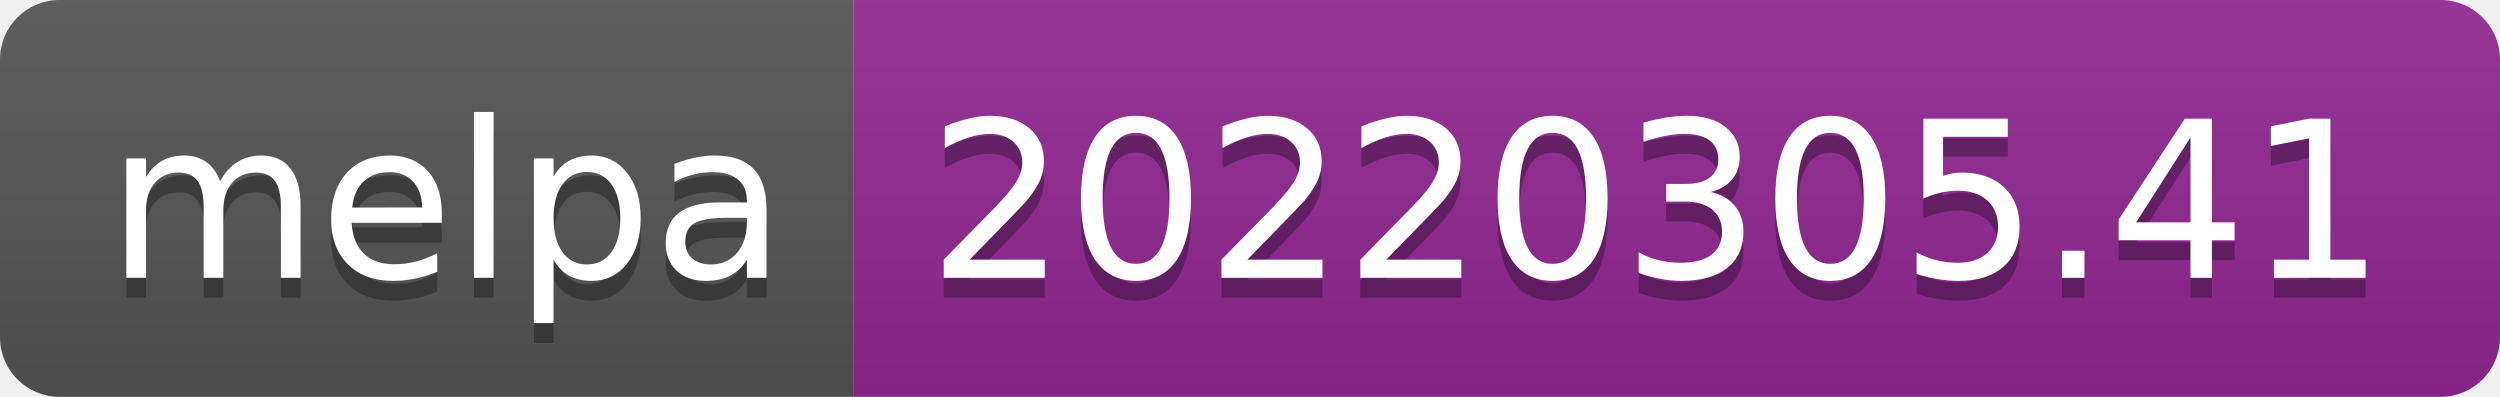
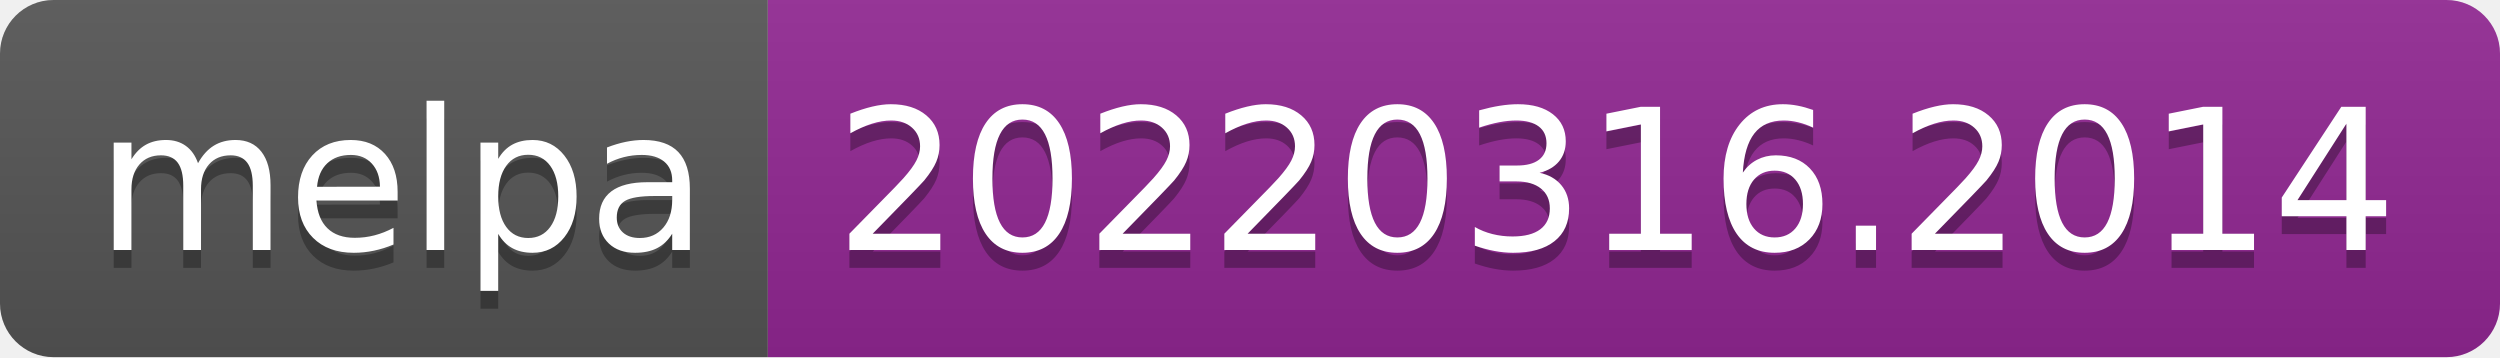
- <svg xmlns="http://www.w3.org/2000/svg" width="126" height="20" role="img" aria-label="melpa: 20220305.41">
+ <svg xmlns="http://www.w3.org/2000/svg" width="140" height="20" role="img" aria-label="melpa: 20220316.2014">
  <linearGradient id="s" x2="0" y2="100%">
    <stop offset="0" stop-color="#bbb" stop-opacity=".1" />
    <stop offset="1" stop-opacity=".1" />
  </linearGradient>
  <clipPath id="r">
-     <rect width="126" height="20" rx="3" fill="#fff" />
+     <rect width="140" height="20" rx="3" fill="#fff" />
  </clipPath>
  <g clip-path="url(#r)">
    <rect width="43" height="20" fill="#555" />
-     <rect x="43" width="83" height="20" fill="#922793" />
-     <rect width="126" height="20" fill="url(#s)" />
+     <rect x="43" width="97" height="20" fill="#922793" />
+     <rect width="140" height="20" fill="url(#s)" />
  </g>
  <g fill="#fff" text-anchor="middle" font-family="Verdana,Geneva,DejaVu Sans,sans-serif" text-rendering="geometricPrecision" font-size="110">
    <text aria-hidden="true" x="225" y="150" fill="#010101" fill-opacity=".3" transform="scale(.1)" textLength="330">melpa</text>
    <text x="225" y="140" transform="scale(.1)" fill="#fff" textLength="330">melpa</text>
-     <text aria-hidden="true" x="835" y="150" fill="#010101" fill-opacity=".3" transform="scale(.1)" textLength="730">20220305.41</text>
-     <text x="835" y="140" transform="scale(.1)" fill="#fff" textLength="730">20220305.41</text>
+     <text aria-hidden="true" x="905" y="150" fill="#010101" fill-opacity=".3" transform="scale(.1)" textLength="870">20220316.2014</text>
+     <text x="905" y="140" transform="scale(.1)" fill="#fff" textLength="870">20220316.2014</text>
  </g>
</svg>
